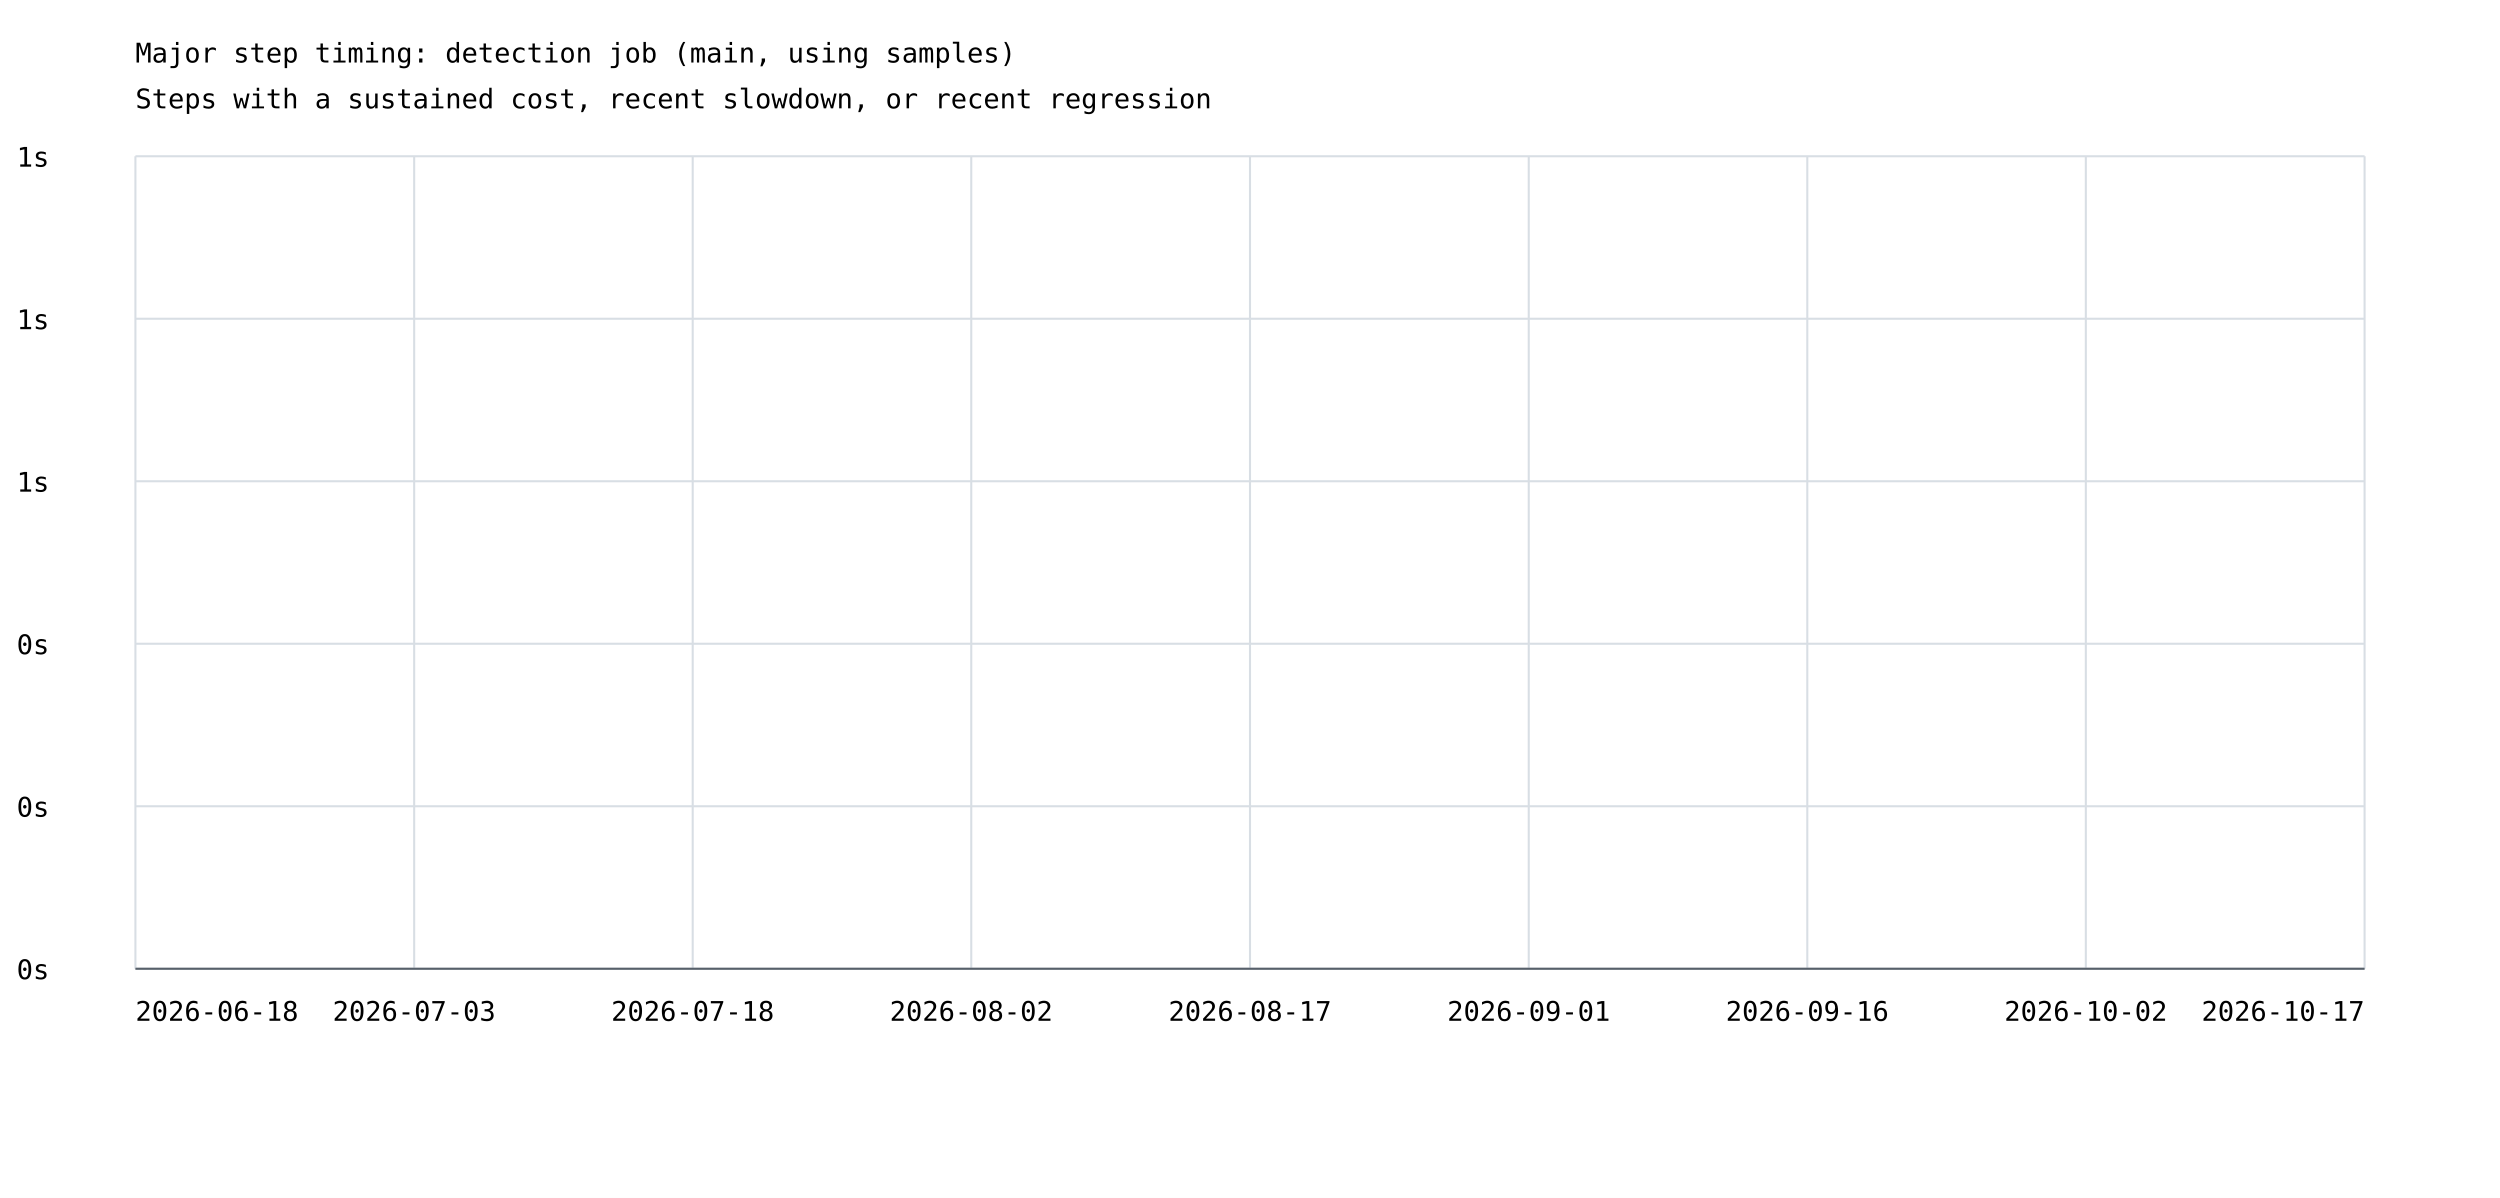
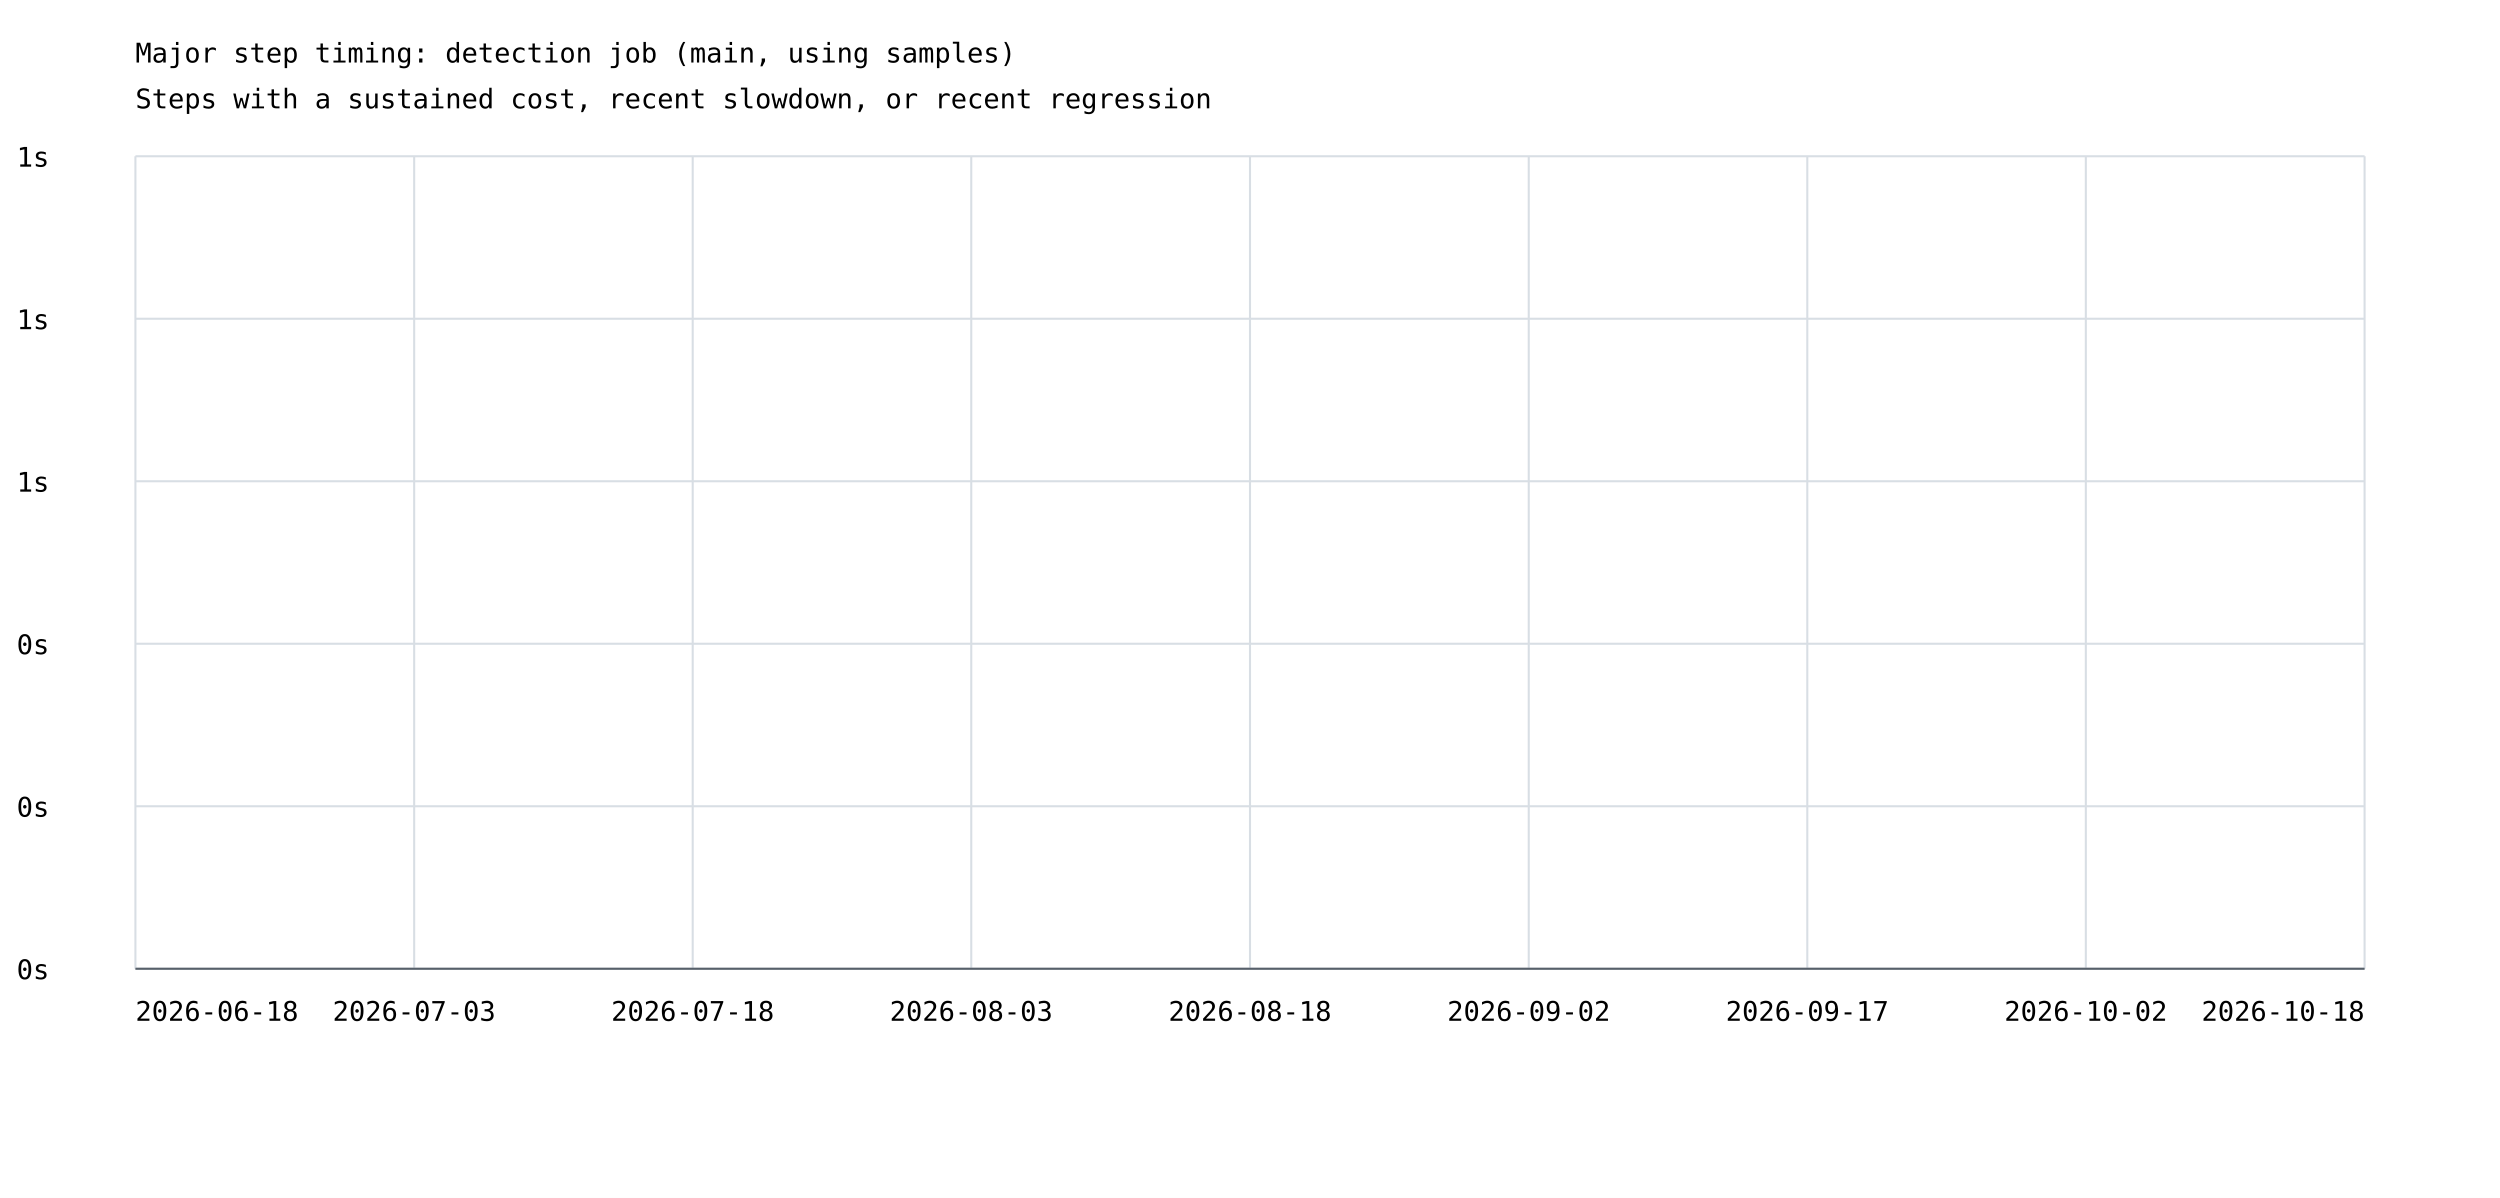
<svg xmlns="http://www.w3.org/2000/svg" width="1200" height="575" viewBox="0 0 1200 575">
  <rect width="100%" height="100%" fill="white" />
  <style>text{font-family:ui-monospace,monospace;font-size:13px}.axis{stroke:#57606a;stroke-width:1}.grid{stroke:#d8dee4;stroke-width:1}</style>
  <text x="65" y="30" font-size="20">Major step timing: detection job (main, using samples)</text>
  <text x="65" y="52">Steps with a sustained cost, recent slowdown, or recent regression</text>
  <line class="grid" x1="65" y1="465.0" x2="1135" y2="465.0" />
  <text x="8" y="470.0">0s</text>
  <line class="grid" x1="65" y1="387.0" x2="1135" y2="387.0" />
  <text x="8" y="392.0">0s</text>
  <line class="grid" x1="65" y1="309.0" x2="1135" y2="309.0" />
  <text x="8" y="314.0">0s</text>
  <line class="grid" x1="65" y1="231.0" x2="1135" y2="231.0" />
  <text x="8" y="236.0">1s</text>
  <line class="grid" x1="65" y1="153.0" x2="1135" y2="153.0" />
  <text x="8" y="158.0">1s</text>
  <line class="grid" x1="65" y1="75.0" x2="1135" y2="75.0" />
  <text x="8" y="80.0">1s</text>
  <line class="grid" x1="65.0" y1="75" x2="65.0" y2="465" />
  <line class="grid" x1="198.8" y1="75" x2="198.8" y2="465" />
  <line class="grid" x1="332.5" y1="75" x2="332.5" y2="465" />
  <line class="grid" x1="466.2" y1="75" x2="466.2" y2="465" />
  <line class="grid" x1="600.0" y1="75" x2="600.0" y2="465" />
  <line class="grid" x1="733.8" y1="75" x2="733.8" y2="465" />
  <line class="grid" x1="867.5" y1="75" x2="867.5" y2="465" />
  <line class="grid" x1="1001.2" y1="75" x2="1001.2" y2="465" />
  <line class="grid" x1="1135.0" y1="75" x2="1135.0" y2="465" />
  <text x="65.0" y="490" text-anchor="start">2026-06-18</text>
  <text x="198.8" y="490" text-anchor="middle">2026-07-03</text>
  <text x="332.5" y="490" text-anchor="middle">2026-07-18</text>
-   <text x="466.2" y="490" text-anchor="middle">2026-08-02</text>
-   <text x="600.0" y="490" text-anchor="middle">2026-08-17</text>
-   <text x="733.8" y="490" text-anchor="middle">2026-09-01</text>
-   <text x="867.5" y="490" text-anchor="middle">2026-09-16</text>
+   <text x="466.2" y="490" text-anchor="middle">2026-08-03</text>
+   <text x="600.0" y="490" text-anchor="middle">2026-08-18</text>
+   <text x="733.8" y="490" text-anchor="middle">2026-09-02</text>
+   <text x="867.5" y="490" text-anchor="middle">2026-09-17</text>
  <text x="1001.2" y="490" text-anchor="middle">2026-10-02</text>
-   <text x="1135.0" y="490" text-anchor="end">2026-10-17</text>
+   <text x="1135.0" y="490" text-anchor="end">2026-10-18</text>
  <line class="axis" x1="65" y1="465" x2="1135" y2="465" />
</svg>
